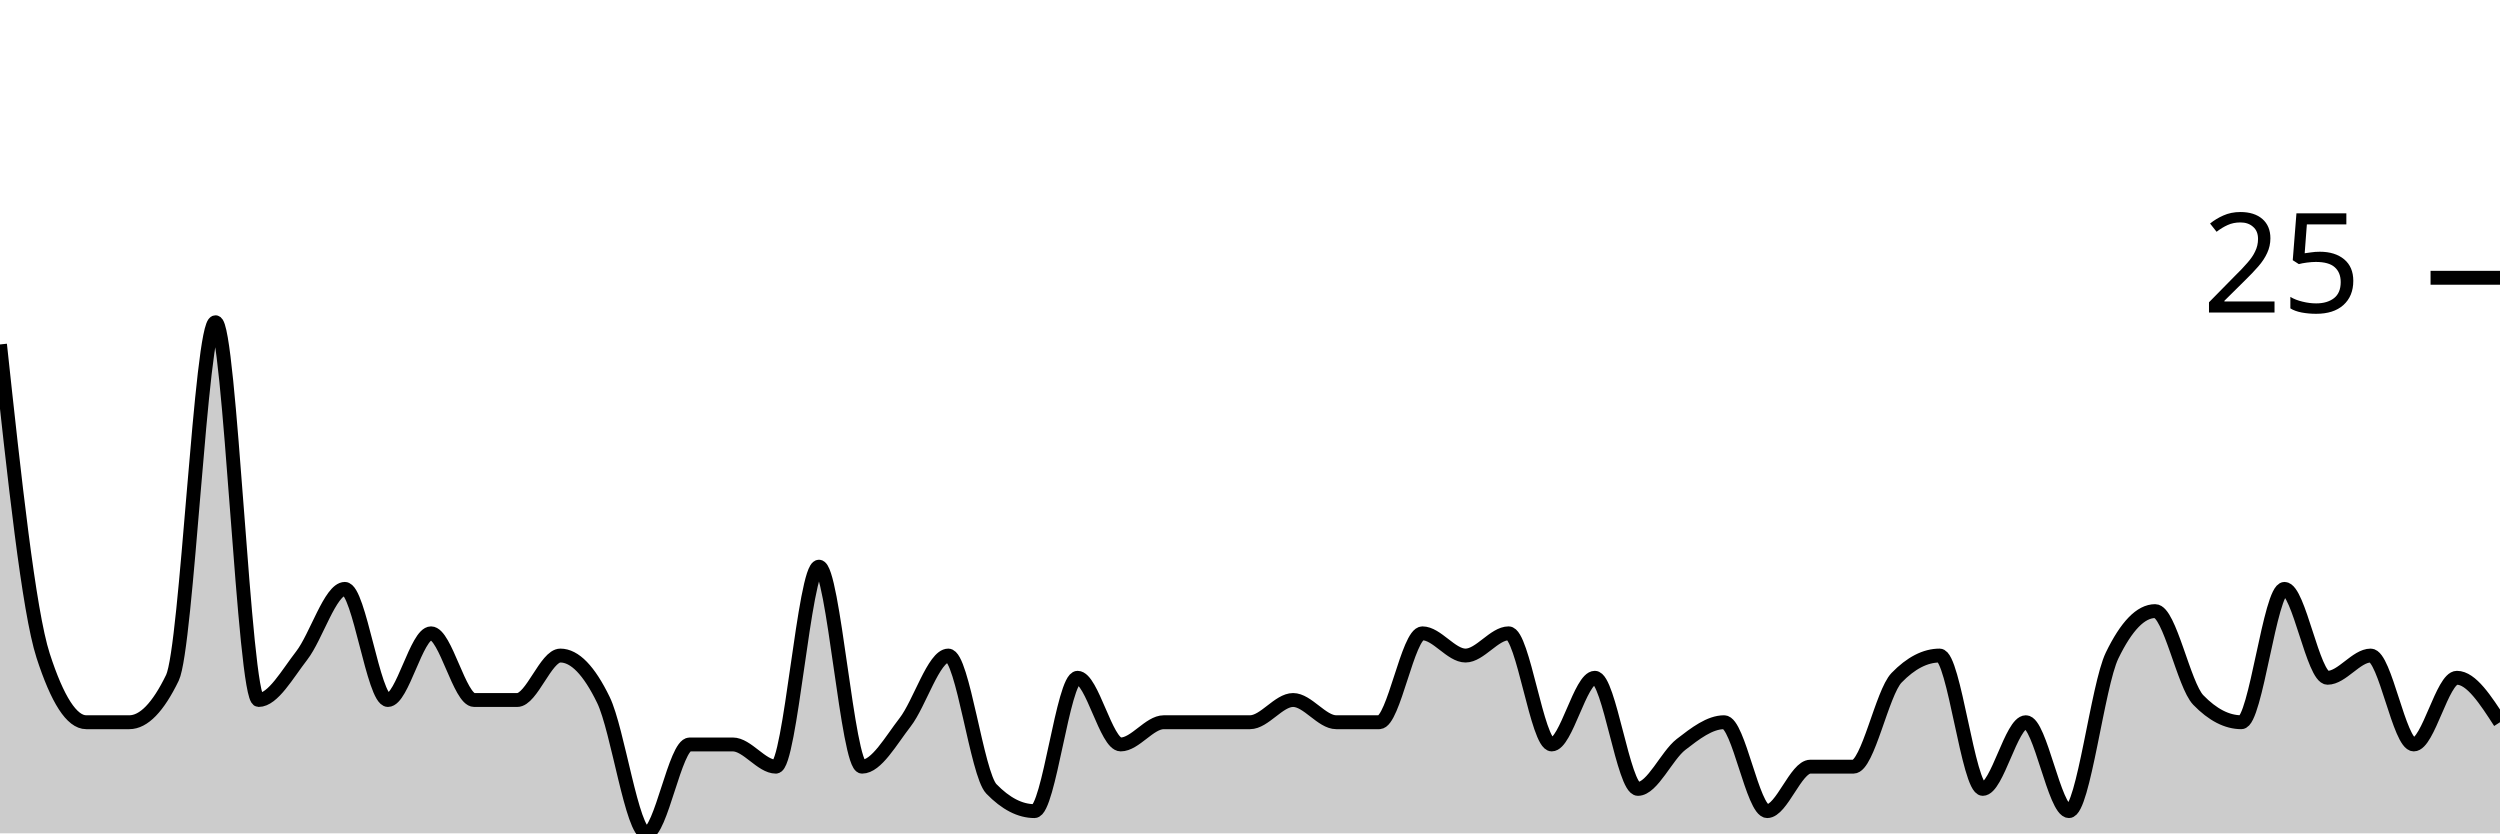
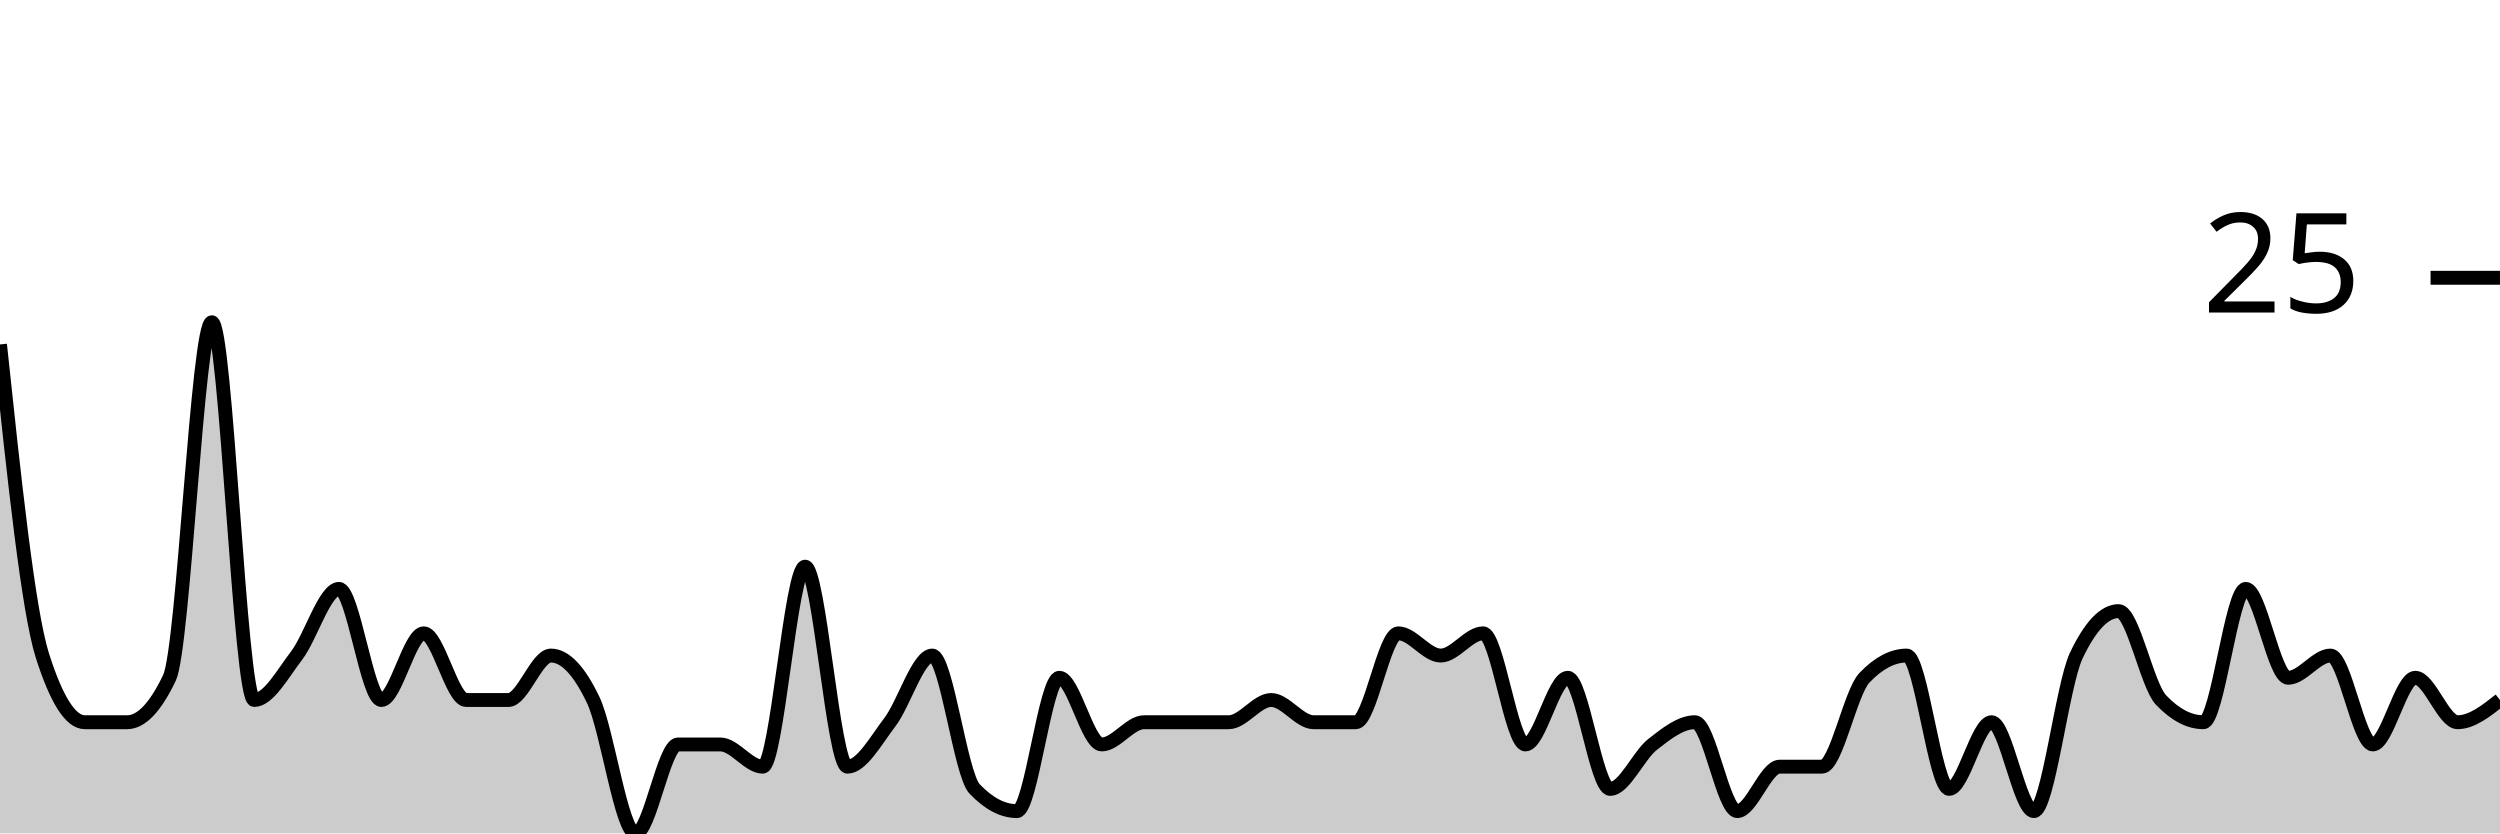
<svg xmlns="http://www.w3.org/2000/svg" viewBox="0 0 180 60">
  <g transform="translate(0,20)">
-     <path class="area" fill="rgba(0, 0, 0, 0.2)" d="M0,4.8C1.034,14.4,2.069,24,3.103,27.2C4.138,30.4,5.172,32,6.207,32C7.241,32,8.276,32,9.31,32C10.345,32,11.379,30.933,12.414,28.8C13.448,26.667,14.483,3.2,15.517,3.2C16.552,3.2,17.586,30.4,18.621,30.4C19.655,30.4,20.69,28.533,21.724,27.2C22.759,25.867,23.793,22.4,24.828,22.4C25.862,22.4,26.897,30.4,27.931,30.4C28.966,30.4,30,25.6,31.034,25.6C32.069,25.6,33.103,30.4,34.138,30.4C35.172,30.4,36.207,30.4,37.241,30.4C38.276,30.4,39.31,27.2,40.345,27.2C41.379,27.2,42.414,28.267,43.448,30.4C44.483,32.533,45.517,40,46.552,40C47.586,40,48.621,33.6,49.655,33.6C50.69,33.6,51.724,33.6,52.759,33.6C53.793,33.6,54.828,35.2,55.862,35.2C56.897,35.2,57.931,20.8,58.966,20.8C60,20.8,61.034,35.2,62.069,35.2C63.103,35.2,64.138,33.333,65.172,32C66.207,30.667,67.241,27.2,68.276,27.2C69.31,27.2,70.345,35.733,71.379,36.8C72.414,37.867,73.448,38.4,74.483,38.4C75.517,38.4,76.552,28.8,77.586,28.8C78.621,28.8,79.655,33.6,80.69,33.6C81.724,33.6,82.759,32,83.793,32C84.828,32,85.862,32,86.897,32C87.931,32,88.966,32,90,32C91.034,32,92.069,30.4,93.103,30.4C94.138,30.4,95.172,32,96.207,32C97.241,32,98.276,32,99.31,32C100.345,32,101.379,25.6,102.414,25.6C103.448,25.6,104.483,27.2,105.517,27.2C106.552,27.2,107.586,25.6,108.621,25.6C109.655,25.6,110.69,33.6,111.724,33.6C112.759,33.6,113.793,28.8,114.828,28.8C115.862,28.8,116.897,36.8,117.931,36.8C118.966,36.8,120,34.4,121.034,33.6C122.069,32.8,123.103,32,124.138,32C125.172,32,126.207,38.4,127.241,38.4C128.276,38.4,129.31,35.2,130.345,35.2C131.379,35.2,132.414,35.2,133.448,35.2C134.483,35.2,135.517,29.867,136.552,28.8C137.586,27.733,138.621,27.2,139.655,27.2C140.69,27.2,141.724,36.8,142.759,36.8C143.793,36.8,144.828,32,145.862,32C146.897,32,147.931,38.4,148.966,38.4C150,38.4,151.034,29.333,152.069,27.2C153.103,25.067,154.138,24,155.172,24C156.207,24,157.241,29.333,158.276,30.4C159.31,31.467,160.345,32,161.379,32C162.414,32,163.448,22.4,164.483,22.4C165.517,22.4,166.552,28.8,167.586,28.8C168.621,28.8,169.655,27.2,170.69,27.2C171.724,27.2,172.759,33.6,173.793,33.6C174.828,33.6,175.862,28.8,176.897,28.8C177.931,28.8,178.966,30.4,180,32L180,40C178.966,40,177.931,40,176.897,40C175.862,40,174.828,40,173.793,40C172.759,40,171.724,40,170.69,40C169.655,40,168.621,40,167.586,40C166.552,40,165.517,40,164.483,40C163.448,40,162.414,40,161.379,40C160.345,40,159.31,40,158.276,40C157.241,40,156.207,40,155.172,40C154.138,40,153.103,40,152.069,40C151.034,40,150,40,148.966,40C147.931,40,146.897,40,145.862,40C144.828,40,143.793,40,142.759,40C141.724,40,140.69,40,139.655,40C138.621,40,137.586,40,136.552,40C135.517,40,134.483,40,133.448,40C132.414,40,131.379,40,130.345,40C129.31,40,128.276,40,127.241,40C126.207,40,125.172,40,124.138,40C123.103,40,122.069,40,121.034,40C120,40,118.966,40,117.931,40C116.897,40,115.862,40,114.828,40C113.793,40,112.759,40,111.724,40C110.69,40,109.655,40,108.621,40C107.586,40,106.552,40,105.517,40C104.483,40,103.448,40,102.414,40C101.379,40,100.345,40,99.31,40C98.276,40,97.241,40,96.207,40C95.172,40,94.138,40,93.103,40C92.069,40,91.034,40,90,40C88.966,40,87.931,40,86.897,40C85.862,40,84.828,40,83.793,40C82.759,40,81.724,40,80.69,40C79.655,40,78.621,40,77.586,40C76.552,40,75.517,40,74.483,40C73.448,40,72.414,40,71.379,40C70.345,40,69.31,40,68.276,40C67.241,40,66.207,40,65.172,40C64.138,40,63.103,40,62.069,40C61.034,40,60,40,58.966,40C57.931,40,56.897,40,55.862,40C54.828,40,53.793,40,52.759,40C51.724,40,50.69,40,49.655,40C48.621,40,47.586,40,46.552,40C45.517,40,44.483,40,43.448,40C42.414,40,41.379,40,40.345,40C39.31,40,38.276,40,37.241,40C36.207,40,35.172,40,34.138,40C33.103,40,32.069,40,31.034,40C30,40,28.966,40,27.931,40C26.897,40,25.862,40,24.828,40C23.793,40,22.759,40,21.724,40C20.69,40,19.655,40,18.621,40C17.586,40,16.552,40,15.517,40C14.483,40,13.448,40,12.414,40C11.379,40,10.345,40,9.31,40C8.276,40,7.241,40,6.207,40C5.172,40,4.138,40,3.103,40C2.069,40,1.034,40,0,40Z" />
-     <path class="line" stroke="black" fill="none" d="M0,4.8C1.034,14.4,2.069,24,3.103,27.2C4.138,30.4,5.172,32,6.207,32C7.241,32,8.276,32,9.31,32C10.345,32,11.379,30.933,12.414,28.8C13.448,26.667,14.483,3.2,15.517,3.2C16.552,3.2,17.586,30.4,18.621,30.4C19.655,30.4,20.69,28.533,21.724,27.2C22.759,25.867,23.793,22.4,24.828,22.4C25.862,22.4,26.897,30.4,27.931,30.4C28.966,30.4,30,25.6,31.034,25.6C32.069,25.6,33.103,30.4,34.138,30.4C35.172,30.4,36.207,30.4,37.241,30.4C38.276,30.4,39.31,27.2,40.345,27.2C41.379,27.2,42.414,28.267,43.448,30.4C44.483,32.533,45.517,40,46.552,40C47.586,40,48.621,33.6,49.655,33.6C50.69,33.6,51.724,33.6,52.759,33.6C53.793,33.6,54.828,35.2,55.862,35.2C56.897,35.2,57.931,20.8,58.966,20.8C60,20.8,61.034,35.2,62.069,35.2C63.103,35.2,64.138,33.333,65.172,32C66.207,30.667,67.241,27.2,68.276,27.2C69.31,27.2,70.345,35.733,71.379,36.8C72.414,37.867,73.448,38.4,74.483,38.4C75.517,38.4,76.552,28.8,77.586,28.8C78.621,28.8,79.655,33.6,80.69,33.6C81.724,33.6,82.759,32,83.793,32C84.828,32,85.862,32,86.897,32C87.931,32,88.966,32,90,32C91.034,32,92.069,30.4,93.103,30.4C94.138,30.4,95.172,32,96.207,32C97.241,32,98.276,32,99.31,32C100.345,32,101.379,25.6,102.414,25.6C103.448,25.6,104.483,27.2,105.517,27.2C106.552,27.2,107.586,25.6,108.621,25.6C109.655,25.6,110.69,33.6,111.724,33.6C112.759,33.6,113.793,28.8,114.828,28.8C115.862,28.8,116.897,36.8,117.931,36.8C118.966,36.8,120,34.4,121.034,33.6C122.069,32.8,123.103,32,124.138,32C125.172,32,126.207,38.4,127.241,38.4C128.276,38.4,129.31,35.2,130.345,35.2C131.379,35.2,132.414,35.2,133.448,35.2C134.483,35.2,135.517,29.867,136.552,28.8C137.586,27.733,138.621,27.2,139.655,27.2C140.69,27.2,141.724,36.8,142.759,36.8C143.793,36.8,144.828,32,145.862,32C146.897,32,147.931,38.4,148.966,38.4C150,38.4,151.034,29.333,152.069,27.2C153.103,25.067,154.138,24,155.172,24C156.207,24,157.241,29.333,158.276,30.4C159.31,31.467,160.345,32,161.379,32C162.414,32,163.448,22.4,164.483,22.4C165.517,22.4,166.552,28.8,167.586,28.8C168.621,28.8,169.655,27.2,170.69,27.2C171.724,27.2,172.759,33.6,173.793,33.6C174.828,33.6,175.862,28.8,176.897,28.8C177.931,28.8,178.966,30.4,180,32" />
+     <path class="area" fill="rgba(0, 0, 0, 0.2)" d="M0,4.8C1.017,14.4,2.034,24,3.051,27.2C4.068,30.4,5.085,32,6.102,32C7.119,32,8.136,32,9.153,32C10.169,32,11.186,30.933,12.203,28.8C13.22,26.667,14.237,3.2,15.254,3.2C16.271,3.2,17.288,30.4,18.305,30.4C19.322,30.4,20.339,28.533,21.356,27.2C22.373,25.867,23.39,22.4,24.407,22.4C25.424,22.4,26.441,30.4,27.458,30.4C28.475,30.4,29.492,25.6,30.508,25.6C31.525,25.6,32.542,30.4,33.559,30.4C34.576,30.4,35.593,30.4,36.61,30.4C37.627,30.4,38.644,27.2,39.661,27.2C40.678,27.2,41.695,28.267,42.712,30.4C43.729,32.533,44.746,40,45.763,40C46.78,40,47.797,33.6,48.814,33.6C49.831,33.6,50.847,33.6,51.864,33.6C52.881,33.6,53.898,35.2,54.915,35.2C55.932,35.2,56.949,20.8,57.966,20.8C58.983,20.8,60,35.2,61.017,35.2C62.034,35.2,63.051,33.333,64.068,32C65.085,30.667,66.102,27.2,67.119,27.2C68.136,27.2,69.153,35.733,70.169,36.8C71.186,37.867,72.203,38.4,73.22,38.4C74.237,38.4,75.254,28.8,76.271,28.8C77.288,28.8,78.305,33.6,79.322,33.6C80.339,33.6,81.356,32,82.373,32C83.39,32,84.407,32,85.424,32C86.441,32,87.458,32,88.475,32C89.492,32,90.508,30.4,91.525,30.4C92.542,30.4,93.559,32,94.576,32C95.593,32,96.61,32,97.627,32C98.644,32,99.661,25.6,100.678,25.6C101.695,25.6,102.712,27.2,103.729,27.2C104.746,27.2,105.763,25.6,106.78,25.6C107.797,25.6,108.814,33.6,109.831,33.6C110.847,33.6,111.864,28.8,112.881,28.8C113.898,28.8,114.915,36.8,115.932,36.8C116.949,36.8,117.966,34.4,118.983,33.6C120,32.8,121.017,32,122.034,32C123.051,32,124.068,38.4,125.085,38.4C126.102,38.4,127.119,35.2,128.136,35.2C129.153,35.2,130.169,35.2,131.186,35.2C132.203,35.2,133.22,29.867,134.237,28.8C135.254,27.733,136.271,27.2,137.288,27.2C138.305,27.2,139.322,36.8,140.339,36.8C141.356,36.8,142.373,32,143.39,32C144.407,32,145.424,38.4,146.441,38.4C147.458,38.4,148.475,29.333,149.492,27.2C150.508,25.067,151.525,24,152.542,24C153.559,24,154.576,29.333,155.593,30.4C156.61,31.467,157.627,32,158.644,32C159.661,32,160.678,22.4,161.695,22.4C162.712,22.4,163.729,28.8,164.746,28.8C165.763,28.8,166.78,27.2,167.797,27.2C168.814,27.2,169.831,33.6,170.847,33.6C171.864,33.6,172.881,28.8,173.898,28.8C174.915,28.8,175.932,32,176.949,32C177.966,32,178.983,31.2,180,30.4L180,40C178.983,40,177.966,40,176.949,40C175.932,40,174.915,40,173.898,40C172.881,40,171.864,40,170.847,40C169.831,40,168.814,40,167.797,40C166.78,40,165.763,40,164.746,40C163.729,40,162.712,40,161.695,40C160.678,40,159.661,40,158.644,40C157.627,40,156.61,40,155.593,40C154.576,40,153.559,40,152.542,40C151.525,40,150.508,40,149.492,40C148.475,40,147.458,40,146.441,40C145.424,40,144.407,40,143.39,40C142.373,40,141.356,40,140.339,40C139.322,40,138.305,40,137.288,40C136.271,40,135.254,40,134.237,40C133.22,40,132.203,40,131.186,40C130.169,40,129.153,40,128.136,40C127.119,40,126.102,40,125.085,40C124.068,40,123.051,40,122.034,40C121.017,40,120,40,118.983,40C117.966,40,116.949,40,115.932,40C114.915,40,113.898,40,112.881,40C111.864,40,110.847,40,109.831,40C108.814,40,107.797,40,106.78,40C105.763,40,104.746,40,103.729,40C102.712,40,101.695,40,100.678,40C99.661,40,98.644,40,97.627,40C96.61,40,95.593,40,94.576,40C93.559,40,92.542,40,91.525,40C90.508,40,89.492,40,88.475,40C87.458,40,86.441,40,85.424,40C84.407,40,83.39,40,82.373,40C81.356,40,80.339,40,79.322,40C78.305,40,77.288,40,76.271,40C75.254,40,74.237,40,73.22,40C72.203,40,71.186,40,70.169,40C69.153,40,68.136,40,67.119,40C66.102,40,65.085,40,64.068,40C63.051,40,62.034,40,61.017,40C60,40,58.983,40,57.966,40C56.949,40,55.932,40,54.915,40C53.898,40,52.881,40,51.864,40C50.847,40,49.831,40,48.814,40C47.797,40,46.78,40,45.763,40C44.746,40,43.729,40,42.712,40C41.695,40,40.678,40,39.661,40C38.644,40,37.627,40,36.61,40C35.593,40,34.576,40,33.559,40C32.542,40,31.525,40,30.508,40C29.492,40,28.475,40,27.458,40C26.441,40,25.424,40,24.407,40C23.39,40,22.373,40,21.356,40C20.339,40,19.322,40,18.305,40C17.288,40,16.271,40,15.254,40C14.237,40,13.22,40,12.203,40C11.186,40,10.169,40,9.153,40C8.136,40,7.119,40,6.102,40C5.085,40,4.068,40,3.051,40C2.034,40,1.017,40,0,40Z" />
+     <path class="line" stroke="black" fill="none" d="M0,4.8C1.017,14.4,2.034,24,3.051,27.2C4.068,30.4,5.085,32,6.102,32C7.119,32,8.136,32,9.153,32C10.169,32,11.186,30.933,12.203,28.8C13.22,26.667,14.237,3.2,15.254,3.2C16.271,3.2,17.288,30.4,18.305,30.4C19.322,30.4,20.339,28.533,21.356,27.2C22.373,25.867,23.39,22.4,24.407,22.4C25.424,22.4,26.441,30.4,27.458,30.4C28.475,30.4,29.492,25.6,30.508,25.6C31.525,25.6,32.542,30.4,33.559,30.4C34.576,30.4,35.593,30.4,36.61,30.4C37.627,30.4,38.644,27.2,39.661,27.2C40.678,27.2,41.695,28.267,42.712,30.4C43.729,32.533,44.746,40,45.763,40C46.78,40,47.797,33.6,48.814,33.6C49.831,33.6,50.847,33.6,51.864,33.6C52.881,33.6,53.898,35.2,54.915,35.2C55.932,35.2,56.949,20.8,57.966,20.8C58.983,20.8,60,35.2,61.017,35.2C62.034,35.2,63.051,33.333,64.068,32C65.085,30.667,66.102,27.2,67.119,27.2C68.136,27.2,69.153,35.733,70.169,36.8C71.186,37.867,72.203,38.4,73.22,38.4C74.237,38.4,75.254,28.8,76.271,28.8C77.288,28.8,78.305,33.6,79.322,33.6C80.339,33.6,81.356,32,82.373,32C83.39,32,84.407,32,85.424,32C86.441,32,87.458,32,88.475,32C89.492,32,90.508,30.4,91.525,30.4C92.542,30.4,93.559,32,94.576,32C95.593,32,96.61,32,97.627,32C98.644,32,99.661,25.6,100.678,25.6C101.695,25.6,102.712,27.2,103.729,27.2C104.746,27.2,105.763,25.6,106.78,25.6C107.797,25.6,108.814,33.6,109.831,33.6C110.847,33.6,111.864,28.8,112.881,28.8C113.898,28.8,114.915,36.8,115.932,36.8C116.949,36.8,117.966,34.4,118.983,33.6C120,32.8,121.017,32,122.034,32C123.051,32,124.068,38.4,125.085,38.4C126.102,38.4,127.119,35.2,128.136,35.2C129.153,35.2,130.169,35.2,131.186,35.2C132.203,35.2,133.22,29.867,134.237,28.8C135.254,27.733,136.271,27.2,137.288,27.2C138.305,27.2,139.322,36.8,140.339,36.8C141.356,36.8,142.373,32,143.39,32C144.407,32,145.424,38.4,146.441,38.4C147.458,38.4,148.475,29.333,149.492,27.2C150.508,25.067,151.525,24,152.542,24C153.559,24,154.576,29.333,155.593,30.4C156.61,31.467,157.627,32,158.644,32C159.661,32,160.678,22.4,161.695,22.4C162.712,22.4,163.729,28.8,164.746,28.8C165.763,28.8,166.78,27.2,167.797,27.2C168.814,27.2,169.831,33.6,170.847,33.6C171.864,33.6,172.881,28.8,173.898,28.8C174.915,28.8,175.932,32,176.949,32C177.966,32,178.983,31.2,180,30.4" />
    <path class="axis-ceiling" stroke-width="1" stroke="black" fill="none" d="M175,0L180,0" />
    <text class="axis-ceiling-label" font-family="sans-serif" text-anchor="end" font-size="10px" x="170" y="2.5">25</text>
  </g>
</svg>
